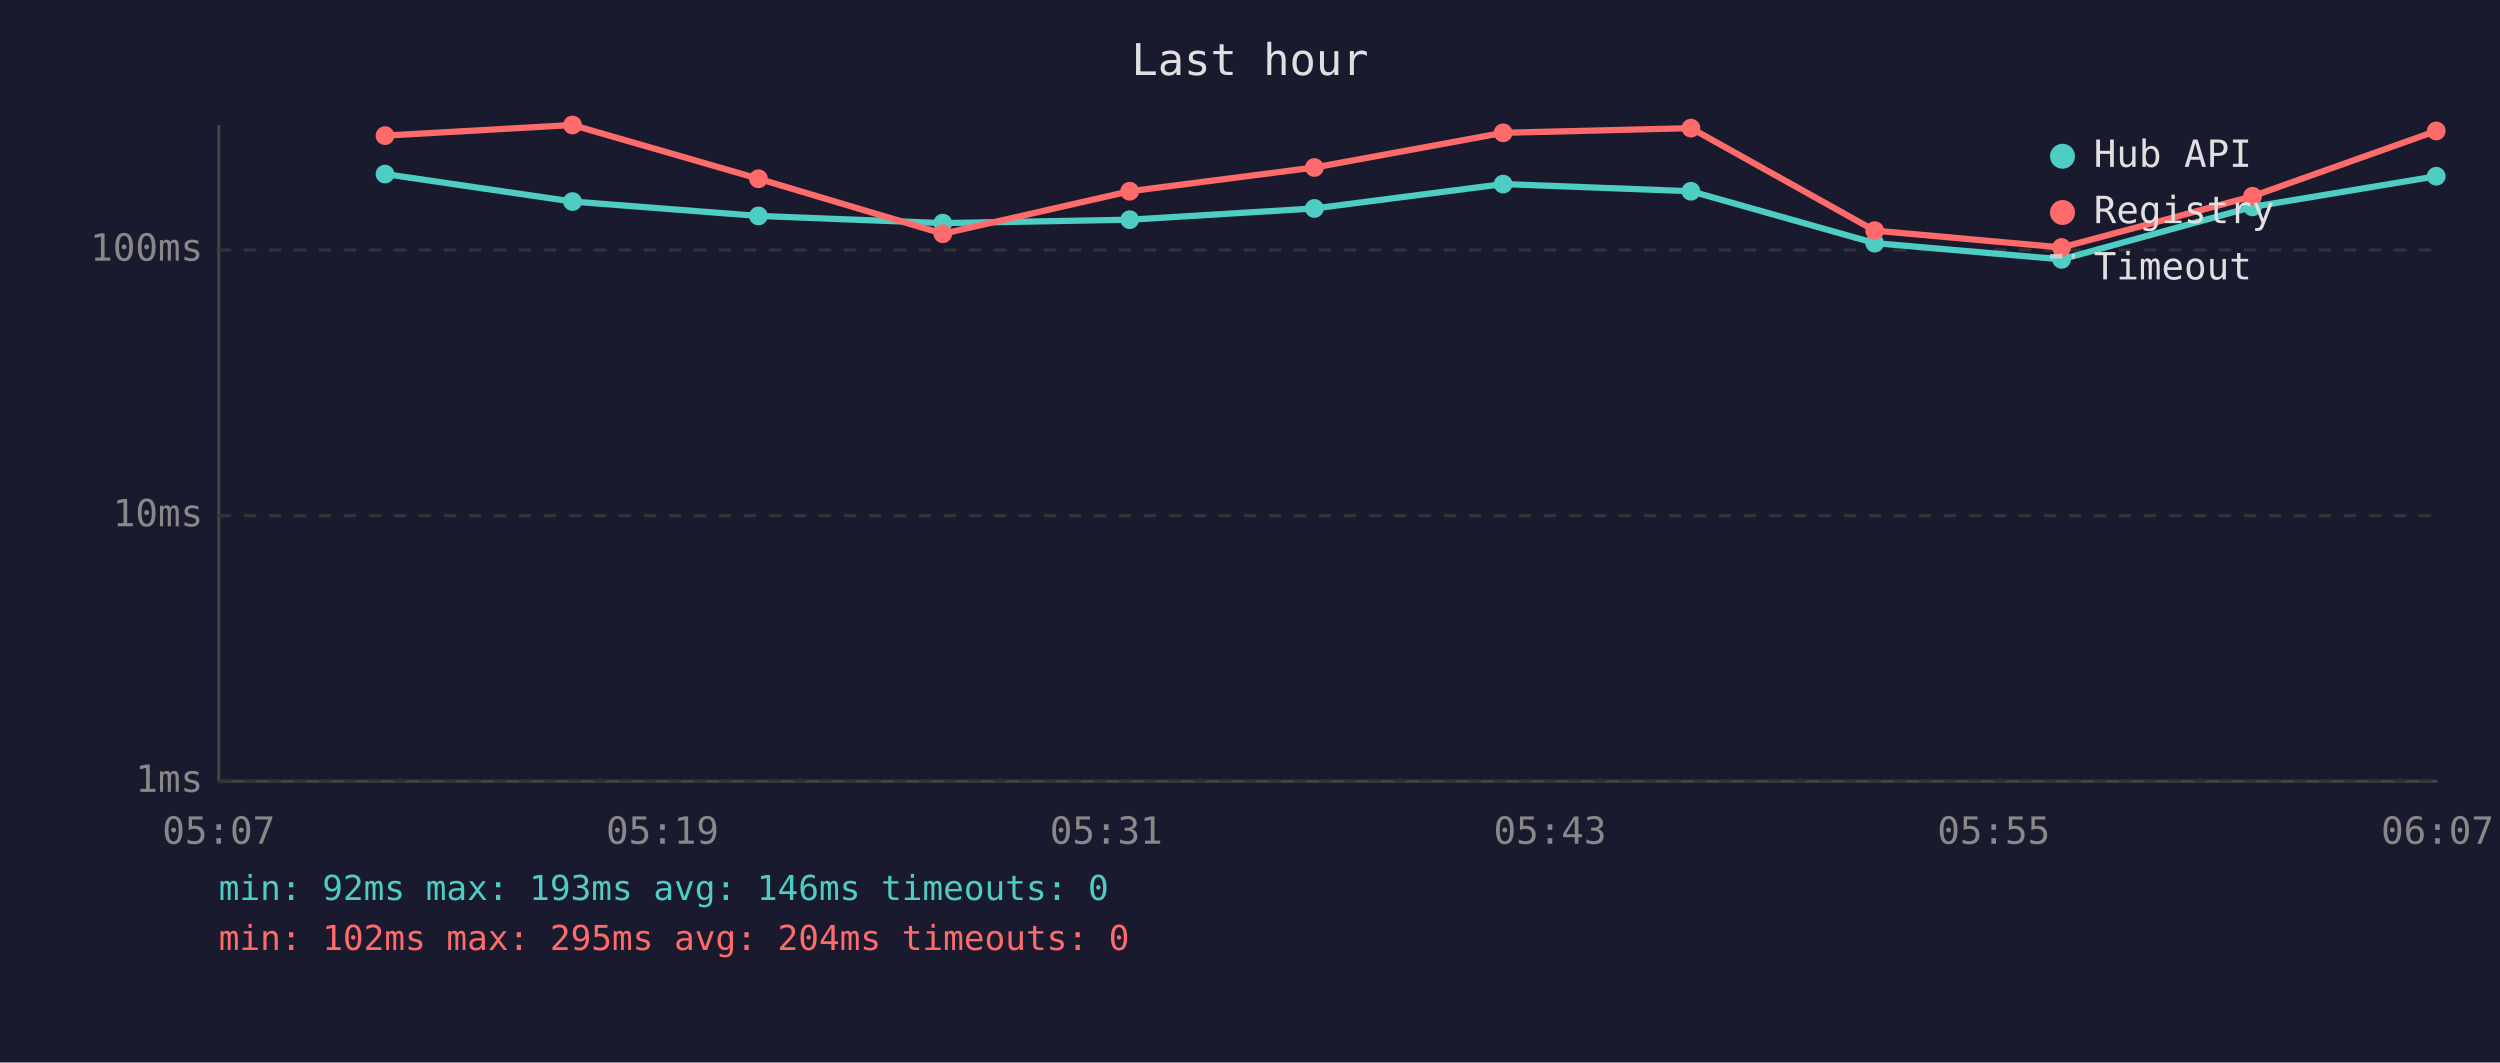
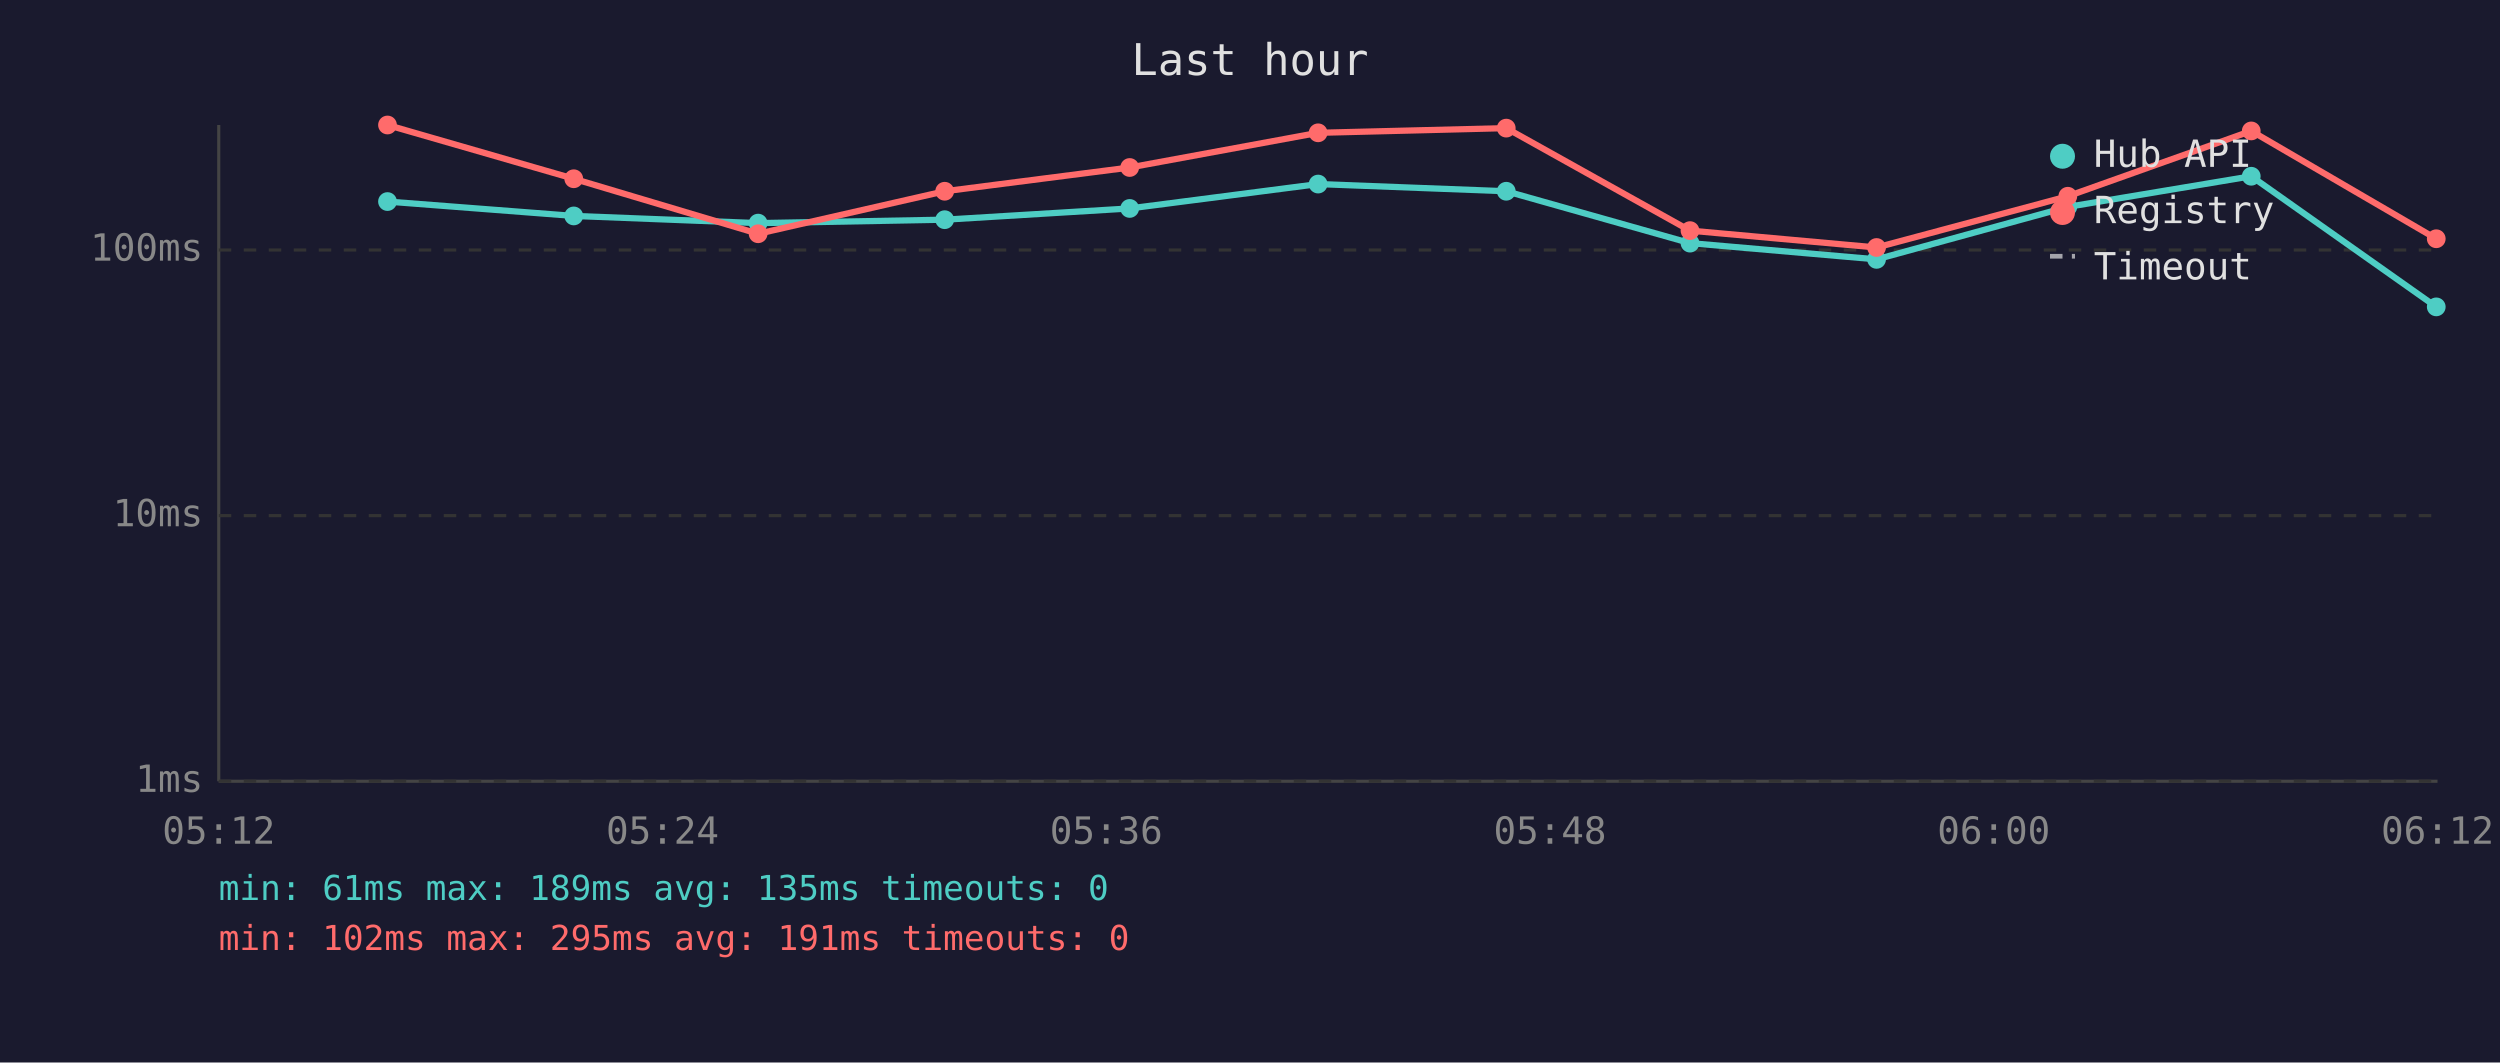
<svg xmlns="http://www.w3.org/2000/svg" viewBox="0 0 800 340" font-family="monospace" font-size="12">
  <rect width="800" height="340" fill="#1a1a2e" />
  <text x="400" y="24" fill="#e0e0e0" font-size="14" text-anchor="middle">Last hour</text>
  <line x1="70" y1="40" x2="70" y2="250" stroke="#444" stroke-width="1" />
  <line x1="70" y1="250" x2="780" y2="250" stroke="#444" stroke-width="1" />
  <line x1="70" y1="250" x2="780" y2="250" stroke="#333" stroke-width="1" stroke-dasharray="4" />
  <text x="65" y="250" fill="#888" text-anchor="end" dominant-baseline="middle">1ms</text>
  <line x1="70" y1="165" x2="780" y2="165" stroke="#333" stroke-width="1" stroke-dasharray="4" />
  <text x="65" y="165" fill="#888" text-anchor="end" dominant-baseline="middle">10ms</text>
  <line x1="70" y1="80" x2="780" y2="80" stroke="#333" stroke-width="1" stroke-dasharray="4" />
  <text x="65" y="80" fill="#888" text-anchor="end" dominant-baseline="middle">100ms</text>
-   <text x="70" y="270" fill="#888" text-anchor="middle">05:07</text>
-   <text x="212" y="270" fill="#888" text-anchor="middle">05:19</text>
-   <text x="354" y="270" fill="#888" text-anchor="middle">05:31</text>
-   <text x="496" y="270" fill="#888" text-anchor="middle">05:43</text>
-   <text x="638" y="270" fill="#888" text-anchor="middle">05:55</text>
-   <text x="780" y="270" fill="#888" text-anchor="middle">06:07</text>
-   <polyline points="123.2,55.7 183.2,64.5 242.7,69.1 301.7,71.4 361.5,70.3 420.6,66.7 481.0,58.9 541.1,61.2 599.9,77.8 659.7,83.0 720.8,66.2 779.6,56.4" fill="none" stroke="#4ecdc4" stroke-width="2" opacity="1" />
-   <circle cx="123.2" cy="55.7" r="3" fill="#4ecdc4" />
-   <circle cx="183.2" cy="64.5" r="3" fill="#4ecdc4" />
-   <circle cx="242.7" cy="69.1" r="3" fill="#4ecdc4" />
-   <circle cx="301.7" cy="71.4" r="3" fill="#4ecdc4" />
-   <circle cx="361.5" cy="70.3" r="3" fill="#4ecdc4" />
-   <circle cx="420.6" cy="66.7" r="3" fill="#4ecdc4" />
-   <circle cx="481.0" cy="58.9" r="3" fill="#4ecdc4" />
-   <circle cx="541.1" cy="61.2" r="3" fill="#4ecdc4" />
-   <circle cx="599.9" cy="77.8" r="3" fill="#4ecdc4" />
-   <circle cx="659.7" cy="83.0" r="3" fill="#4ecdc4" />
-   <circle cx="720.8" cy="66.2" r="3" fill="#4ecdc4" />
-   <circle cx="779.6" cy="56.4" r="3" fill="#4ecdc4" />
-   <polyline points="123.2,43.4 183.2,40.0 242.7,57.2 301.7,74.8 361.5,61.2 420.6,53.6 481.0,42.5 541.1,41.0 599.9,73.8 659.7,79.2 720.8,62.8 779.6,41.9" fill="none" stroke="#ff6b6b" stroke-width="2" opacity="1" />
-   <circle cx="123.2" cy="43.4" r="3" fill="#ff6b6b" />
-   <circle cx="183.2" cy="40.0" r="3" fill="#ff6b6b" />
-   <circle cx="242.7" cy="57.2" r="3" fill="#ff6b6b" />
-   <circle cx="301.7" cy="74.8" r="3" fill="#ff6b6b" />
-   <circle cx="361.5" cy="61.2" r="3" fill="#ff6b6b" />
-   <circle cx="420.6" cy="53.6" r="3" fill="#ff6b6b" />
-   <circle cx="481.0" cy="42.5" r="3" fill="#ff6b6b" />
-   <circle cx="541.1" cy="41.0" r="3" fill="#ff6b6b" />
-   <circle cx="599.9" cy="73.8" r="3" fill="#ff6b6b" />
-   <circle cx="659.7" cy="79.2" r="3" fill="#ff6b6b" />
-   <circle cx="720.8" cy="62.8" r="3" fill="#ff6b6b" />
-   <circle cx="779.6" cy="41.9" r="3" fill="#ff6b6b" />
+   <text x="70" y="270" fill="#888" text-anchor="middle">05:12</text>
+   <text x="212" y="270" fill="#888" text-anchor="middle">05:24</text>
+   <text x="354" y="270" fill="#888" text-anchor="middle">05:36</text>
+   <text x="496" y="270" fill="#888" text-anchor="middle">05:48</text>
+   <text x="638" y="270" fill="#888" text-anchor="middle">06:00</text>
+   <text x="780" y="270" fill="#888" text-anchor="middle">06:12</text>
+   <polyline points="124.0,64.5 183.6,69.1 242.6,71.4 302.3,70.3 361.5,66.7 421.8,58.9 482.0,61.2 540.8,77.8 600.5,83.0 661.7,66.2 720.4,56.4 779.6,98.2" fill="none" stroke="#4ecdc4" stroke-width="2" opacity="1" />
+   <circle cx="124.0" cy="64.5" r="3" fill="#4ecdc4" />
+   <circle cx="183.6" cy="69.1" r="3" fill="#4ecdc4" />
+   <circle cx="242.6" cy="71.4" r="3" fill="#4ecdc4" />
+   <circle cx="302.3" cy="70.3" r="3" fill="#4ecdc4" />
+   <circle cx="361.5" cy="66.7" r="3" fill="#4ecdc4" />
+   <circle cx="421.8" cy="58.9" r="3" fill="#4ecdc4" />
+   <circle cx="482.0" cy="61.2" r="3" fill="#4ecdc4" />
+   <circle cx="540.8" cy="77.8" r="3" fill="#4ecdc4" />
+   <circle cx="600.5" cy="83.0" r="3" fill="#4ecdc4" />
+   <circle cx="661.7" cy="66.2" r="3" fill="#4ecdc4" />
+   <circle cx="720.4" cy="56.4" r="3" fill="#4ecdc4" />
+   <circle cx="779.6" cy="98.2" r="3" fill="#4ecdc4" />
+   <polyline points="124.0,40.0 183.6,57.2 242.6,74.8 302.3,61.2 361.5,53.6 421.8,42.5 482.0,41.0 540.8,73.8 600.5,79.2 661.7,62.8 720.4,41.9 779.6,76.4" fill="none" stroke="#ff6b6b" stroke-width="2" opacity="1" />
+   <circle cx="124.0" cy="40.0" r="3" fill="#ff6b6b" />
+   <circle cx="183.6" cy="57.2" r="3" fill="#ff6b6b" />
+   <circle cx="242.6" cy="74.8" r="3" fill="#ff6b6b" />
+   <circle cx="302.3" cy="61.2" r="3" fill="#ff6b6b" />
+   <circle cx="361.5" cy="53.6" r="3" fill="#ff6b6b" />
+   <circle cx="421.8" cy="42.5" r="3" fill="#ff6b6b" />
+   <circle cx="482.0" cy="41.0" r="3" fill="#ff6b6b" />
+   <circle cx="540.8" cy="73.8" r="3" fill="#ff6b6b" />
+   <circle cx="600.5" cy="79.2" r="3" fill="#ff6b6b" />
+   <circle cx="661.7" cy="62.8" r="3" fill="#ff6b6b" />
+   <circle cx="720.4" cy="41.9" r="3" fill="#ff6b6b" />
+   <circle cx="779.6" cy="76.4" r="3" fill="#ff6b6b" />
  <circle cx="660" cy="50" r="4" fill="#4ecdc4" />
  <text x="670" y="50" fill="#e0e0e0" dominant-baseline="middle">Hub API</text>
  <circle cx="660" cy="68" r="4" fill="#ff6b6b" />
  <text x="670" y="68" fill="#e0e0e0" dominant-baseline="middle">Registry</text>
  <line x1="656" y1="82" x2="664" y2="82" stroke="#e0e0e0" stroke-width="1.5" stroke-dasharray="4,3" opacity="0.7" />
  <text x="670" y="86" fill="#e0e0e0" dominant-baseline="middle">Timeout</text>
-   <text x="70" y="288" fill="#4ecdc4" font-size="11">min: 92ms  max: 193ms  avg: 146ms  timeouts: 0</text>
-   <text x="70" y="304" fill="#ff6b6b" font-size="11">min: 102ms  max: 295ms  avg: 204ms  timeouts: 0</text>
+   <text x="70" y="288" fill="#4ecdc4" font-size="11">min: 61ms  max: 189ms  avg: 135ms  timeouts: 0</text>
+   <text x="70" y="304" fill="#ff6b6b" font-size="11">min: 102ms  max: 295ms  avg: 191ms  timeouts: 0</text>
</svg>
